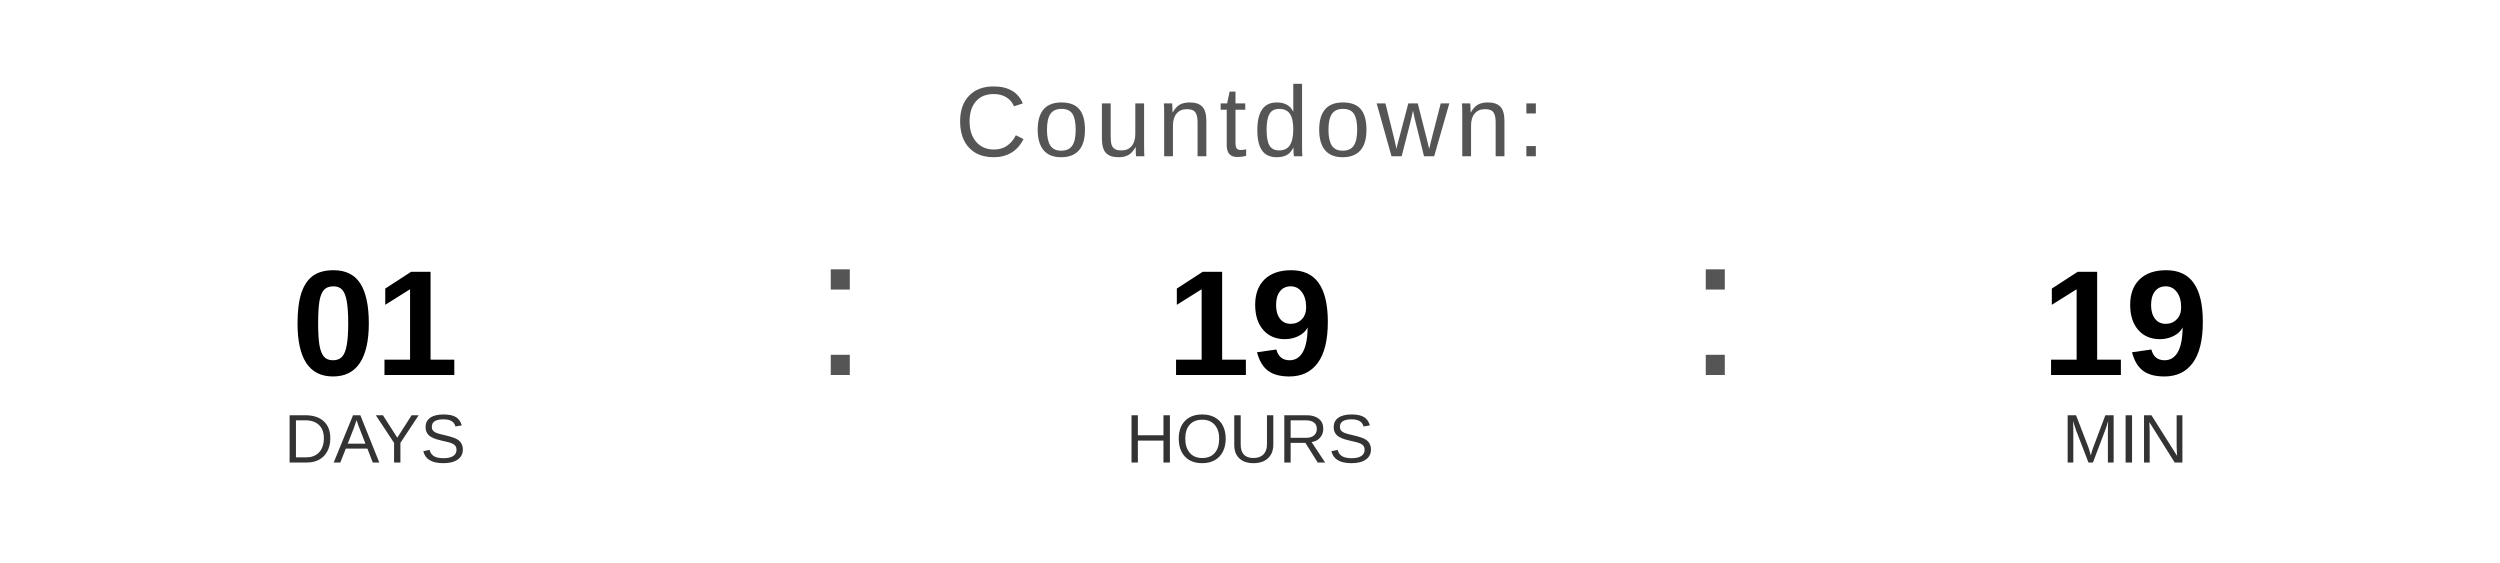
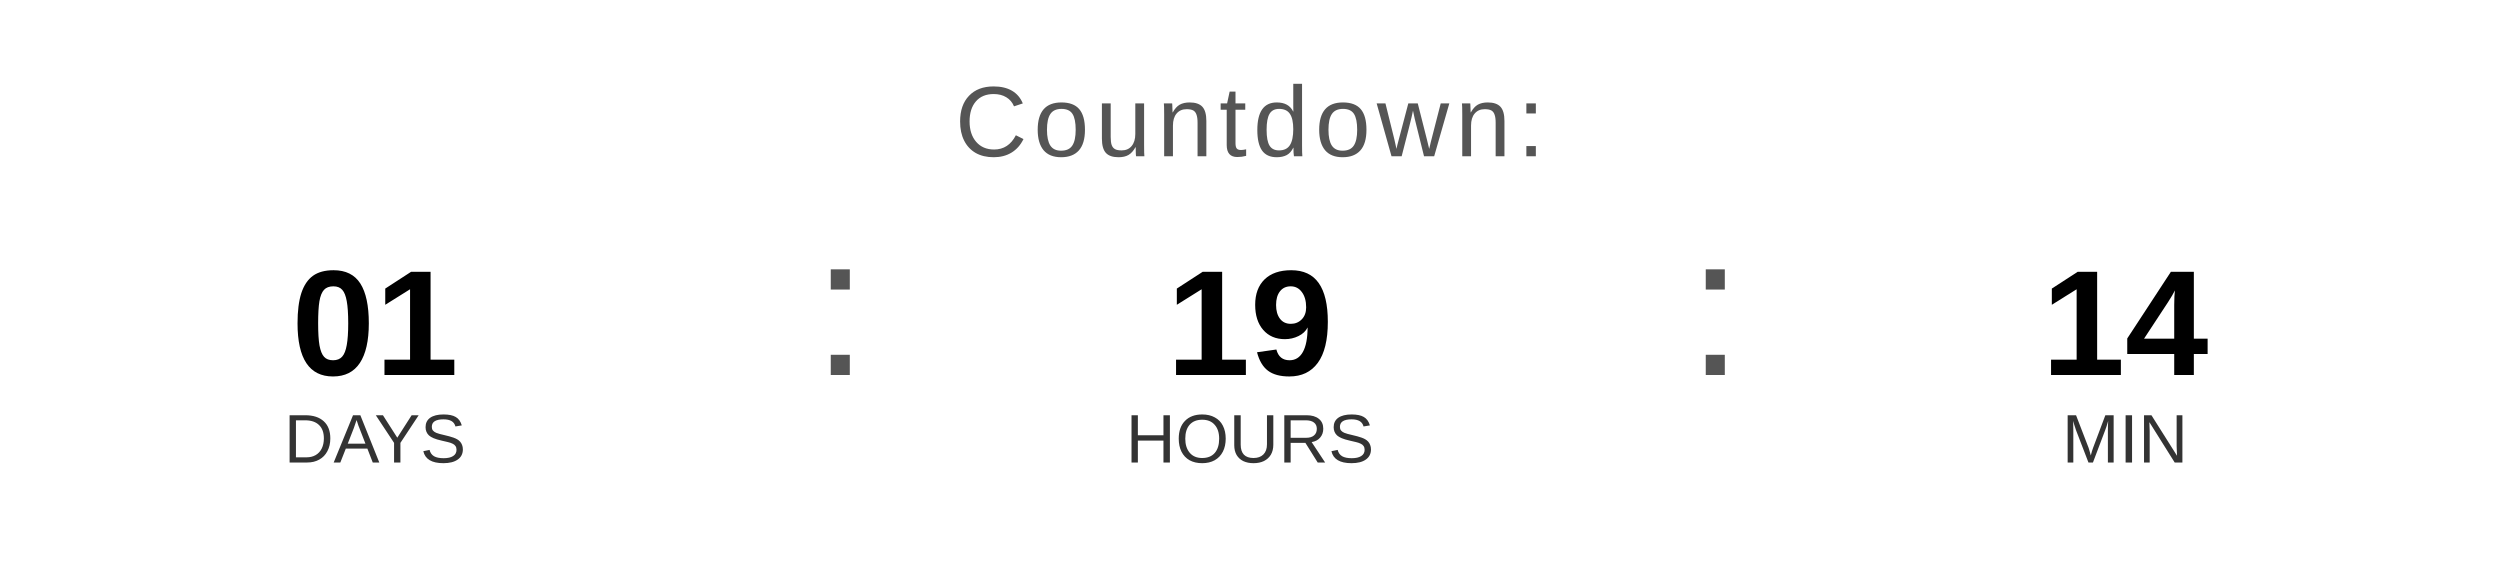
<svg xmlns="http://www.w3.org/2000/svg" width="400" height="90" viewBox="0 0 400 90">
  <text x="200" y="25" font-family="Arial, Helvetica, sans-serif" font-size="16" fill="#555555" text-anchor="middle" letter-spacing="1">
    Countdown:
  </text>
  <text x="60" y="60" font-family="Arial, Helvetica, sans-serif" font-size="24" font-weight="bold" fill="#000000" text-anchor="middle">01</text>
  <text x="60" y="74" font-family="Arial, Helvetica, sans-serif" font-size="11" fill="#333333" text-anchor="middle">DAYS</text>
  <text x="130" y="60" font-family="Arial, sans-serif" font-size="32" fill="#555555">:</text>
  <text x="200" y="60" font-family="Arial, Helvetica, sans-serif" font-size="24" font-weight="bold" fill="#000000" text-anchor="middle">19</text>
  <text x="200" y="74" font-family="Arial, Helvetica, sans-serif" font-size="11" fill="#333333" text-anchor="middle">HOURS</text>
  <text x="270" y="60" font-family="Arial, sans-serif" font-size="32" fill="#555555">:</text>
-   <text x="340" y="60" font-family="Arial, Helvetica, sans-serif" font-size="24" font-weight="bold" fill="#000000" text-anchor="middle">19</text>
+   <text x="340" y="60" font-family="Arial, Helvetica, sans-serif" font-size="24" font-weight="bold" fill="#000000" text-anchor="middle">14</text>
  <text x="340" y="74" font-family="Arial, Helvetica, sans-serif" font-size="11" fill="#333333" text-anchor="middle">MIN</text>
</svg>
